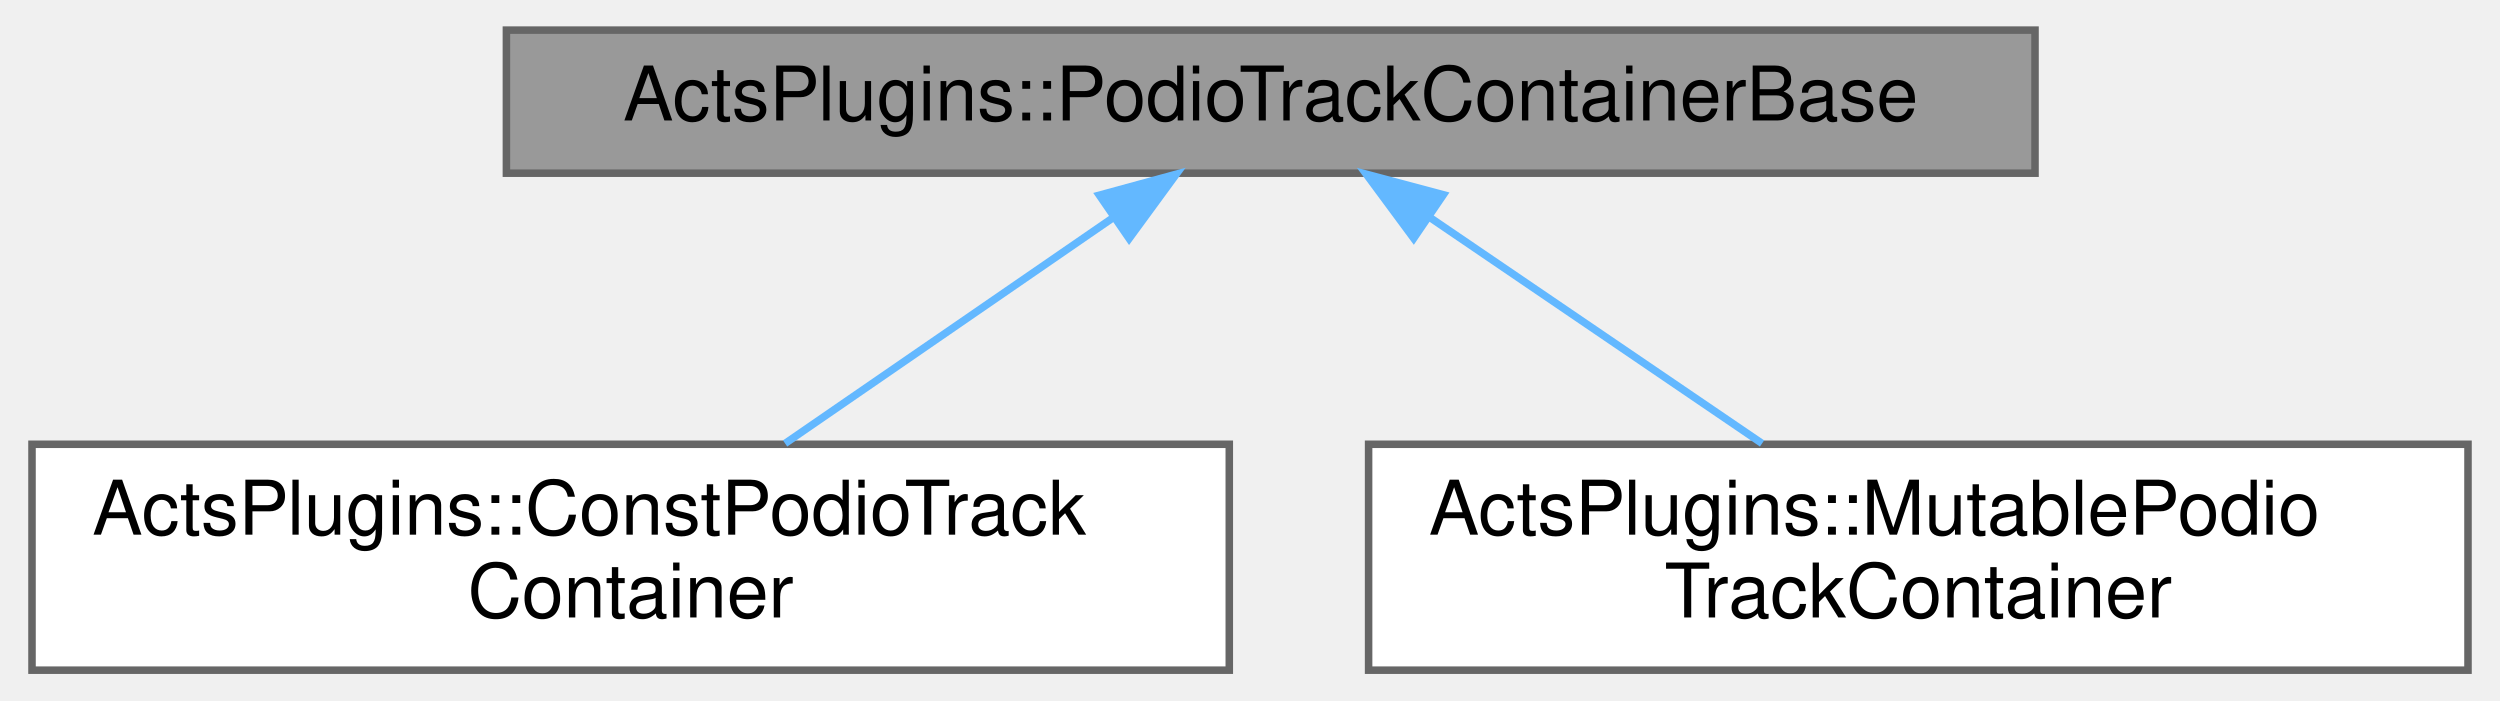
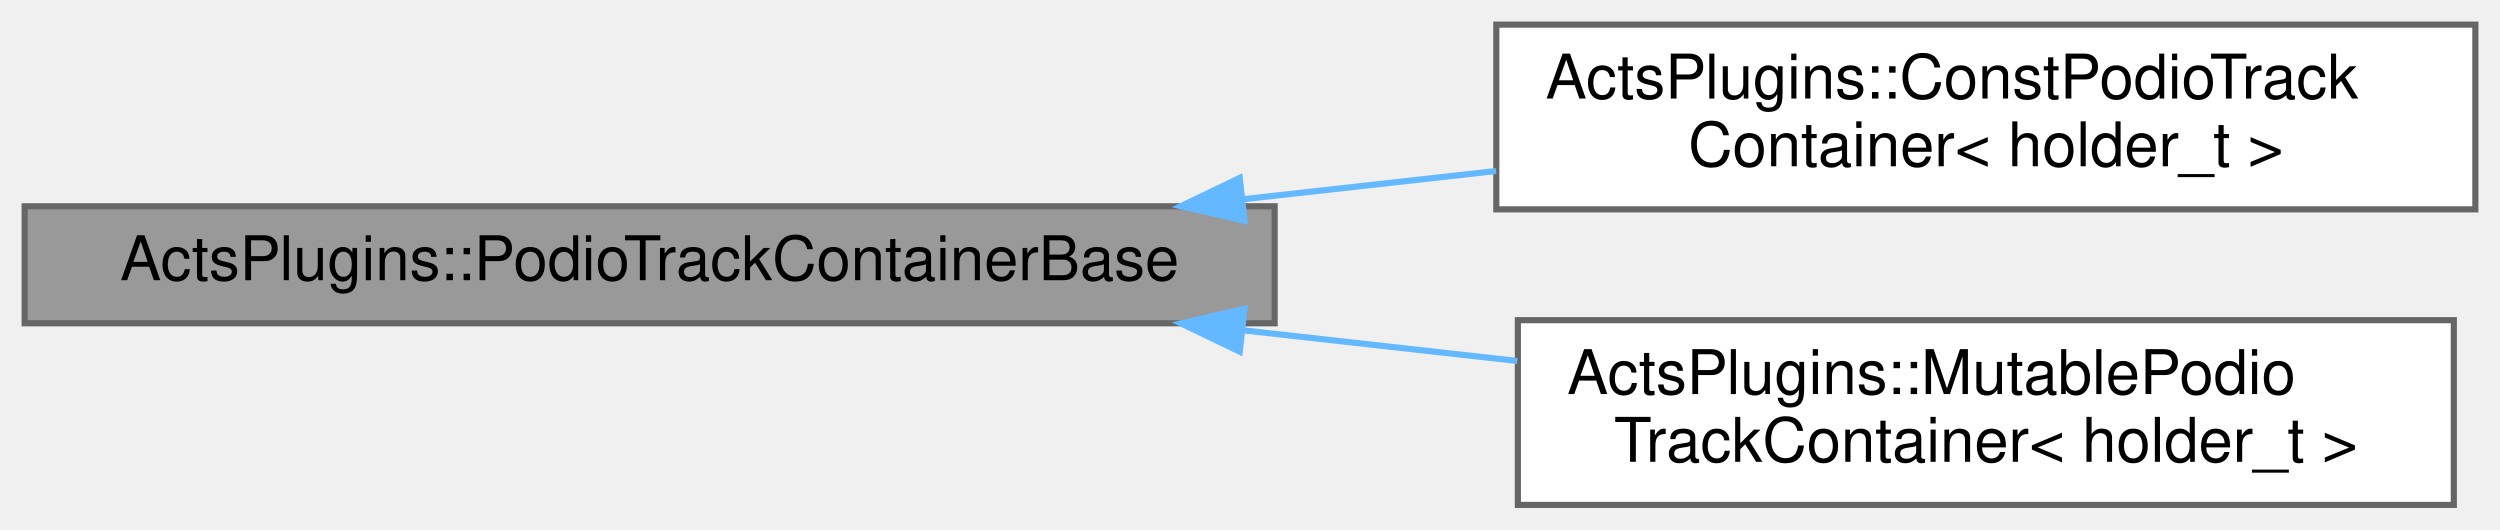
- <svg xmlns="http://www.w3.org/2000/svg" xmlns:xlink="http://www.w3.org/1999/xlink" width="332pt" height="93pt" viewBox="0.00 0.00 331.50 93.00">
-   <g id="graph0" class="graph" transform="scale(1 1) rotate(0) translate(4 89)">
+ <svg xmlns="http://www.w3.org/2000/svg" xmlns:xlink="http://www.w3.org/1999/xlink" width="406pt" height="86pt" viewBox="0.00 0.00 406.00 86.00">
+   <g id="graph0" class="graph" transform="scale(1 1) rotate(0) translate(4 82)">
    <g id="Node000001" class="node">
      <g id="a_Node000001">
        <a xlink:title="Base class for PODIO track containers.">
-           <polygon fill="#999999" stroke="#666666" points="266,-85 63,-85 63,-66 266,-66 266,-85" />
-           <text text-anchor="middle" x="164.5" y="-73" font-family="Helvetica,sans-Serif" font-size="10.00">ActsPlugins::PodioTrackContainerBase</text>
+           <polygon fill="#999999" stroke="#666666" points="203,-48.5 0,-48.5 0,-29.5 203,-29.5 203,-48.5" />
+           <text text-anchor="middle" x="101.5" y="-36.5" font-family="Helvetica,sans-Serif" font-size="10.00">ActsPlugins::PodioTrackContainerBase</text>
        </a>
      </g>
    </g>
    <g id="Node000002" class="node">
      <g id="a_Node000002">
        <a xlink:href="class_acts_plugins_1_1_const_podio_track_container.html" target="_top" xlink:title="Read-only track container backend using podio for storage.">
-           <polygon fill="white" stroke="#666666" points="159,-30 0,-30 0,0 159,0 159,-30" />
-           <text text-anchor="start" x="8" y="-18" font-family="Helvetica,sans-Serif" font-size="10.00">ActsPlugins::ConstPodioTrack</text>
-           <text text-anchor="middle" x="79.5" y="-7" font-family="Helvetica,sans-Serif" font-size="10.00">Container</text>
+           <polygon fill="white" stroke="#666666" points="398,-78 239,-78 239,-48 398,-48 398,-78" />
+           <text text-anchor="start" x="247" y="-66" font-family="Helvetica,sans-Serif" font-size="10.00">ActsPlugins::ConstPodioTrack</text>
+           <text text-anchor="middle" x="318.5" y="-55" font-family="Helvetica,sans-Serif" font-size="10.00">Container&lt; holder_t &gt;</text>
        </a>
      </g>
    </g>
    <g id="edge1_Node000001_Node000002" class="edge">
      <g id="a_edge1_Node000001_Node000002">
        <a xlink:title=" ">
-           <path fill="none" stroke="#63b8ff" d="M143.48,-60.03C130.21,-50.9 113.17,-39.17 100.01,-30.11" />
-           <polygon fill="#63b8ff" stroke="#63b8ff" points="141.74,-63.08 151.96,-65.87 145.7,-57.32 141.74,-63.08" />
+           <path fill="none" stroke="#63b8ff" d="M197.75,-49.63C211.52,-51.17 225.56,-52.74 238.96,-54.23" />
+           <polygon fill="#63b8ff" stroke="#63b8ff" points="198.11,-46.15 187.78,-48.52 197.33,-53.11 198.11,-46.15" />
        </a>
      </g>
    </g>
    <g id="Node000003" class="node">
      <g id="a_Node000003">
        <a xlink:href="class_acts_plugins_1_1_mutable_podio_track_container.html" target="_top" xlink:title="Mutable Podio-based track container implementation.">
-           <polygon fill="white" stroke="#666666" points="323.5,-30 177.5,-30 177.5,0 323.5,0 323.5,-30" />
-           <text text-anchor="start" x="185.5" y="-18" font-family="Helvetica,sans-Serif" font-size="10.00">ActsPlugins::MutablePodio</text>
-           <text text-anchor="middle" x="250.5" y="-7" font-family="Helvetica,sans-Serif" font-size="10.00">TrackContainer</text>
+           <polygon fill="white" stroke="#666666" points="394.5,-30 242.5,-30 242.5,0 394.5,0 394.5,-30" />
+           <text text-anchor="start" x="250.5" y="-18" font-family="Helvetica,sans-Serif" font-size="10.00">ActsPlugins::MutablePodio</text>
+           <text text-anchor="middle" x="318.5" y="-7" font-family="Helvetica,sans-Serif" font-size="10.00">TrackContainer&lt; holder_t &gt;</text>
        </a>
      </g>
    </g>
    <g id="edge2_Node000001_Node000003" class="edge">
      <g id="a_edge2_Node000001_Node000003">
        <a xlink:title=" ">
-           <path fill="none" stroke="#63b8ff" d="M185.77,-60.03C199.19,-50.9 216.43,-39.17 229.75,-30.11" />
-           <polygon fill="#63b8ff" stroke="#63b8ff" points="183.49,-57.35 177.19,-65.87 187.43,-63.14 183.49,-57.35" />
+           <path fill="none" stroke="#63b8ff" d="M198.02,-28.34C212.89,-26.68 228.07,-24.98 242.41,-23.38" />
+           <polygon fill="#63b8ff" stroke="#63b8ff" points="197.33,-24.89 187.78,-29.48 198.11,-31.85 197.33,-24.89" />
        </a>
      </g>
    </g>
  </g>
</svg>
